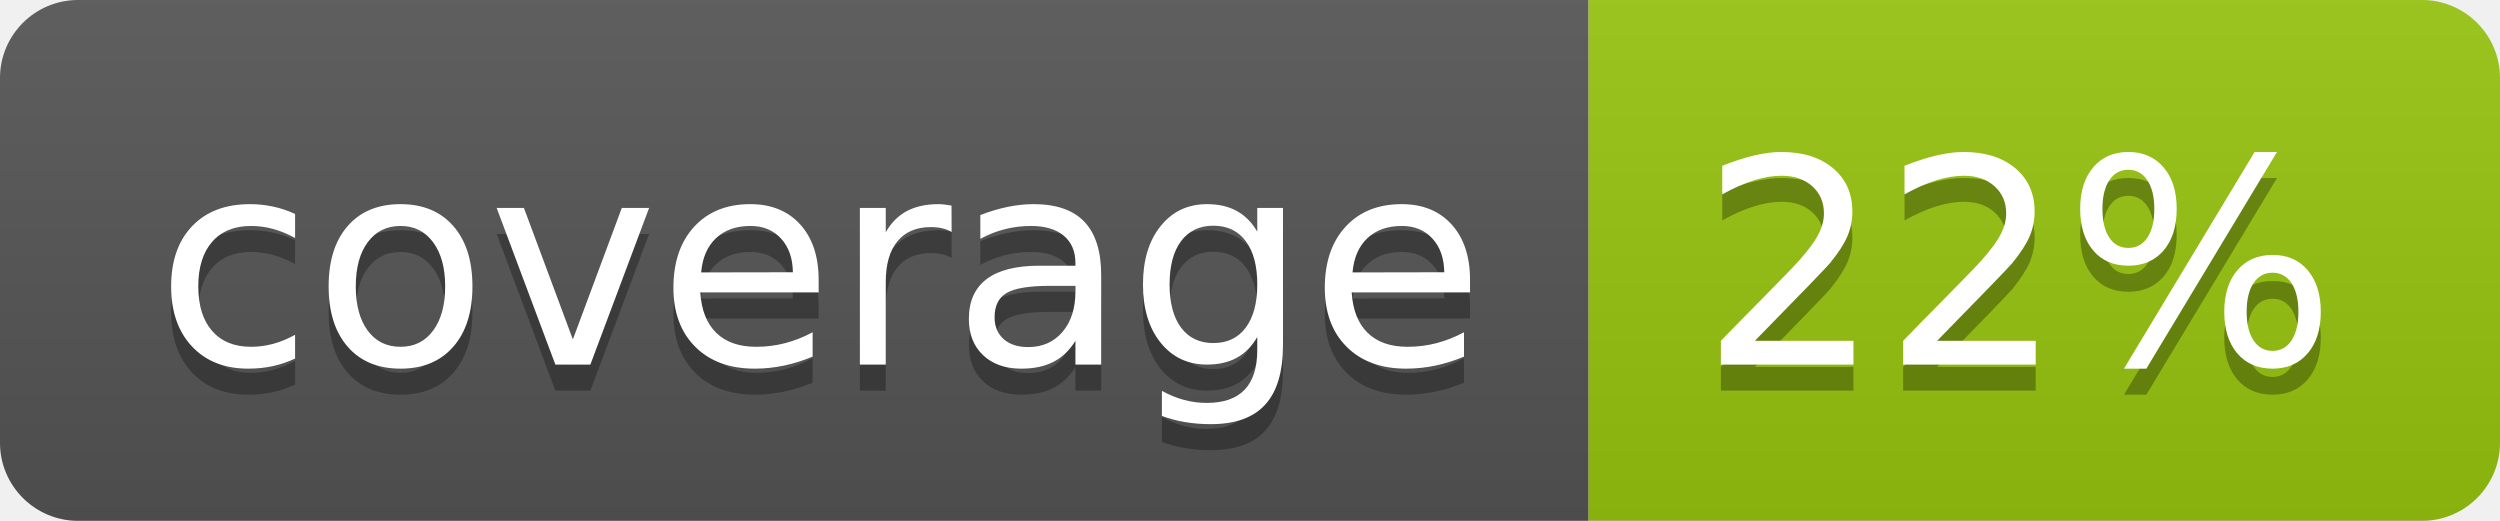
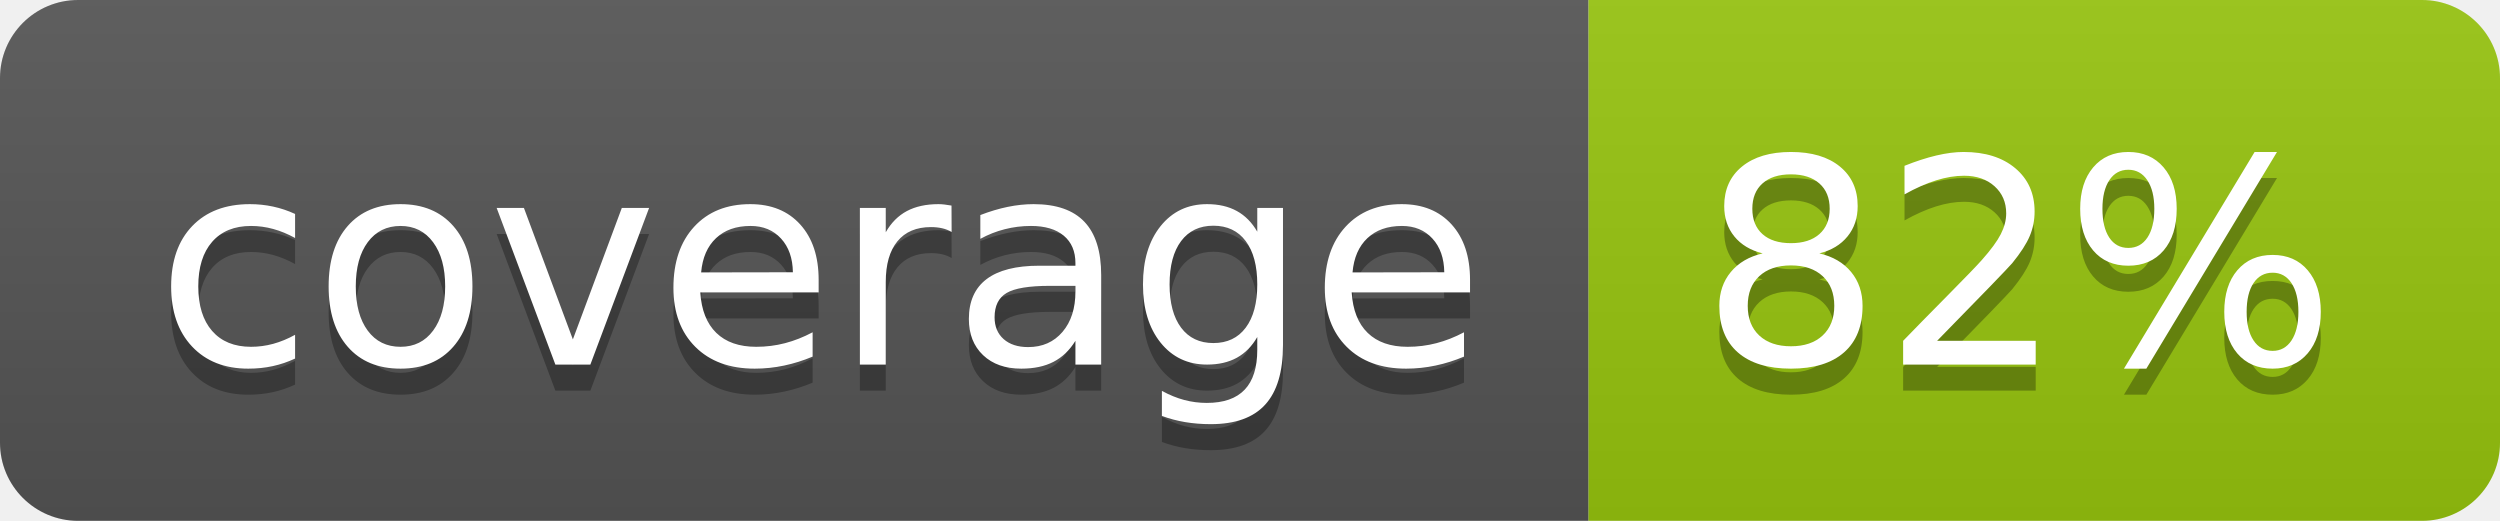
<svg xmlns="http://www.w3.org/2000/svg" width="96" height="20">
  <linearGradient id="b" x2="0" y2="100%">
    <stop offset="0" stop-color="#bbb" stop-opacity=".1" />
    <stop offset="1" stop-opacity=".1" />
  </linearGradient>
  <clipPath id="a">
    <rect width="96" height="20" rx="3" fill="#fff" />
  </clipPath>
  <g clip-path="url(#a)">
    <path fill="#555" d="M0 0h61v20H0z" />
    <path fill="#97C50F" d="M61 0h35v20H61z" />
    <path fill="url(#b)" d="M0 0h96v20H0z" />
  </g>
  <g fill="#fff" text-anchor="middle" font-family="DejaVu Sans,Verdana,Geneva,sans-serif" font-size="110">
    <text x="315" y="150" fill="#010101" fill-opacity=".3" transform="scale(.1)" textLength="510">coverage</text>
    <text x="315" y="140" transform="scale(.1)" textLength="510">coverage</text>
-     <text x="775" y="150" fill="#010101" fill-opacity=".3" transform="scale(.1)" textLength="250">22%</text>
-     <text x="775" y="140" transform="scale(.1)" textLength="250">22%</text>
+     <text x="775" y="150" fill="#010101" fill-opacity=".3" transform="scale(.1)" textLength="250">82%</text>
+     <text x="775" y="140" transform="scale(.1)" textLength="250">82%</text>
  </g>
</svg>
